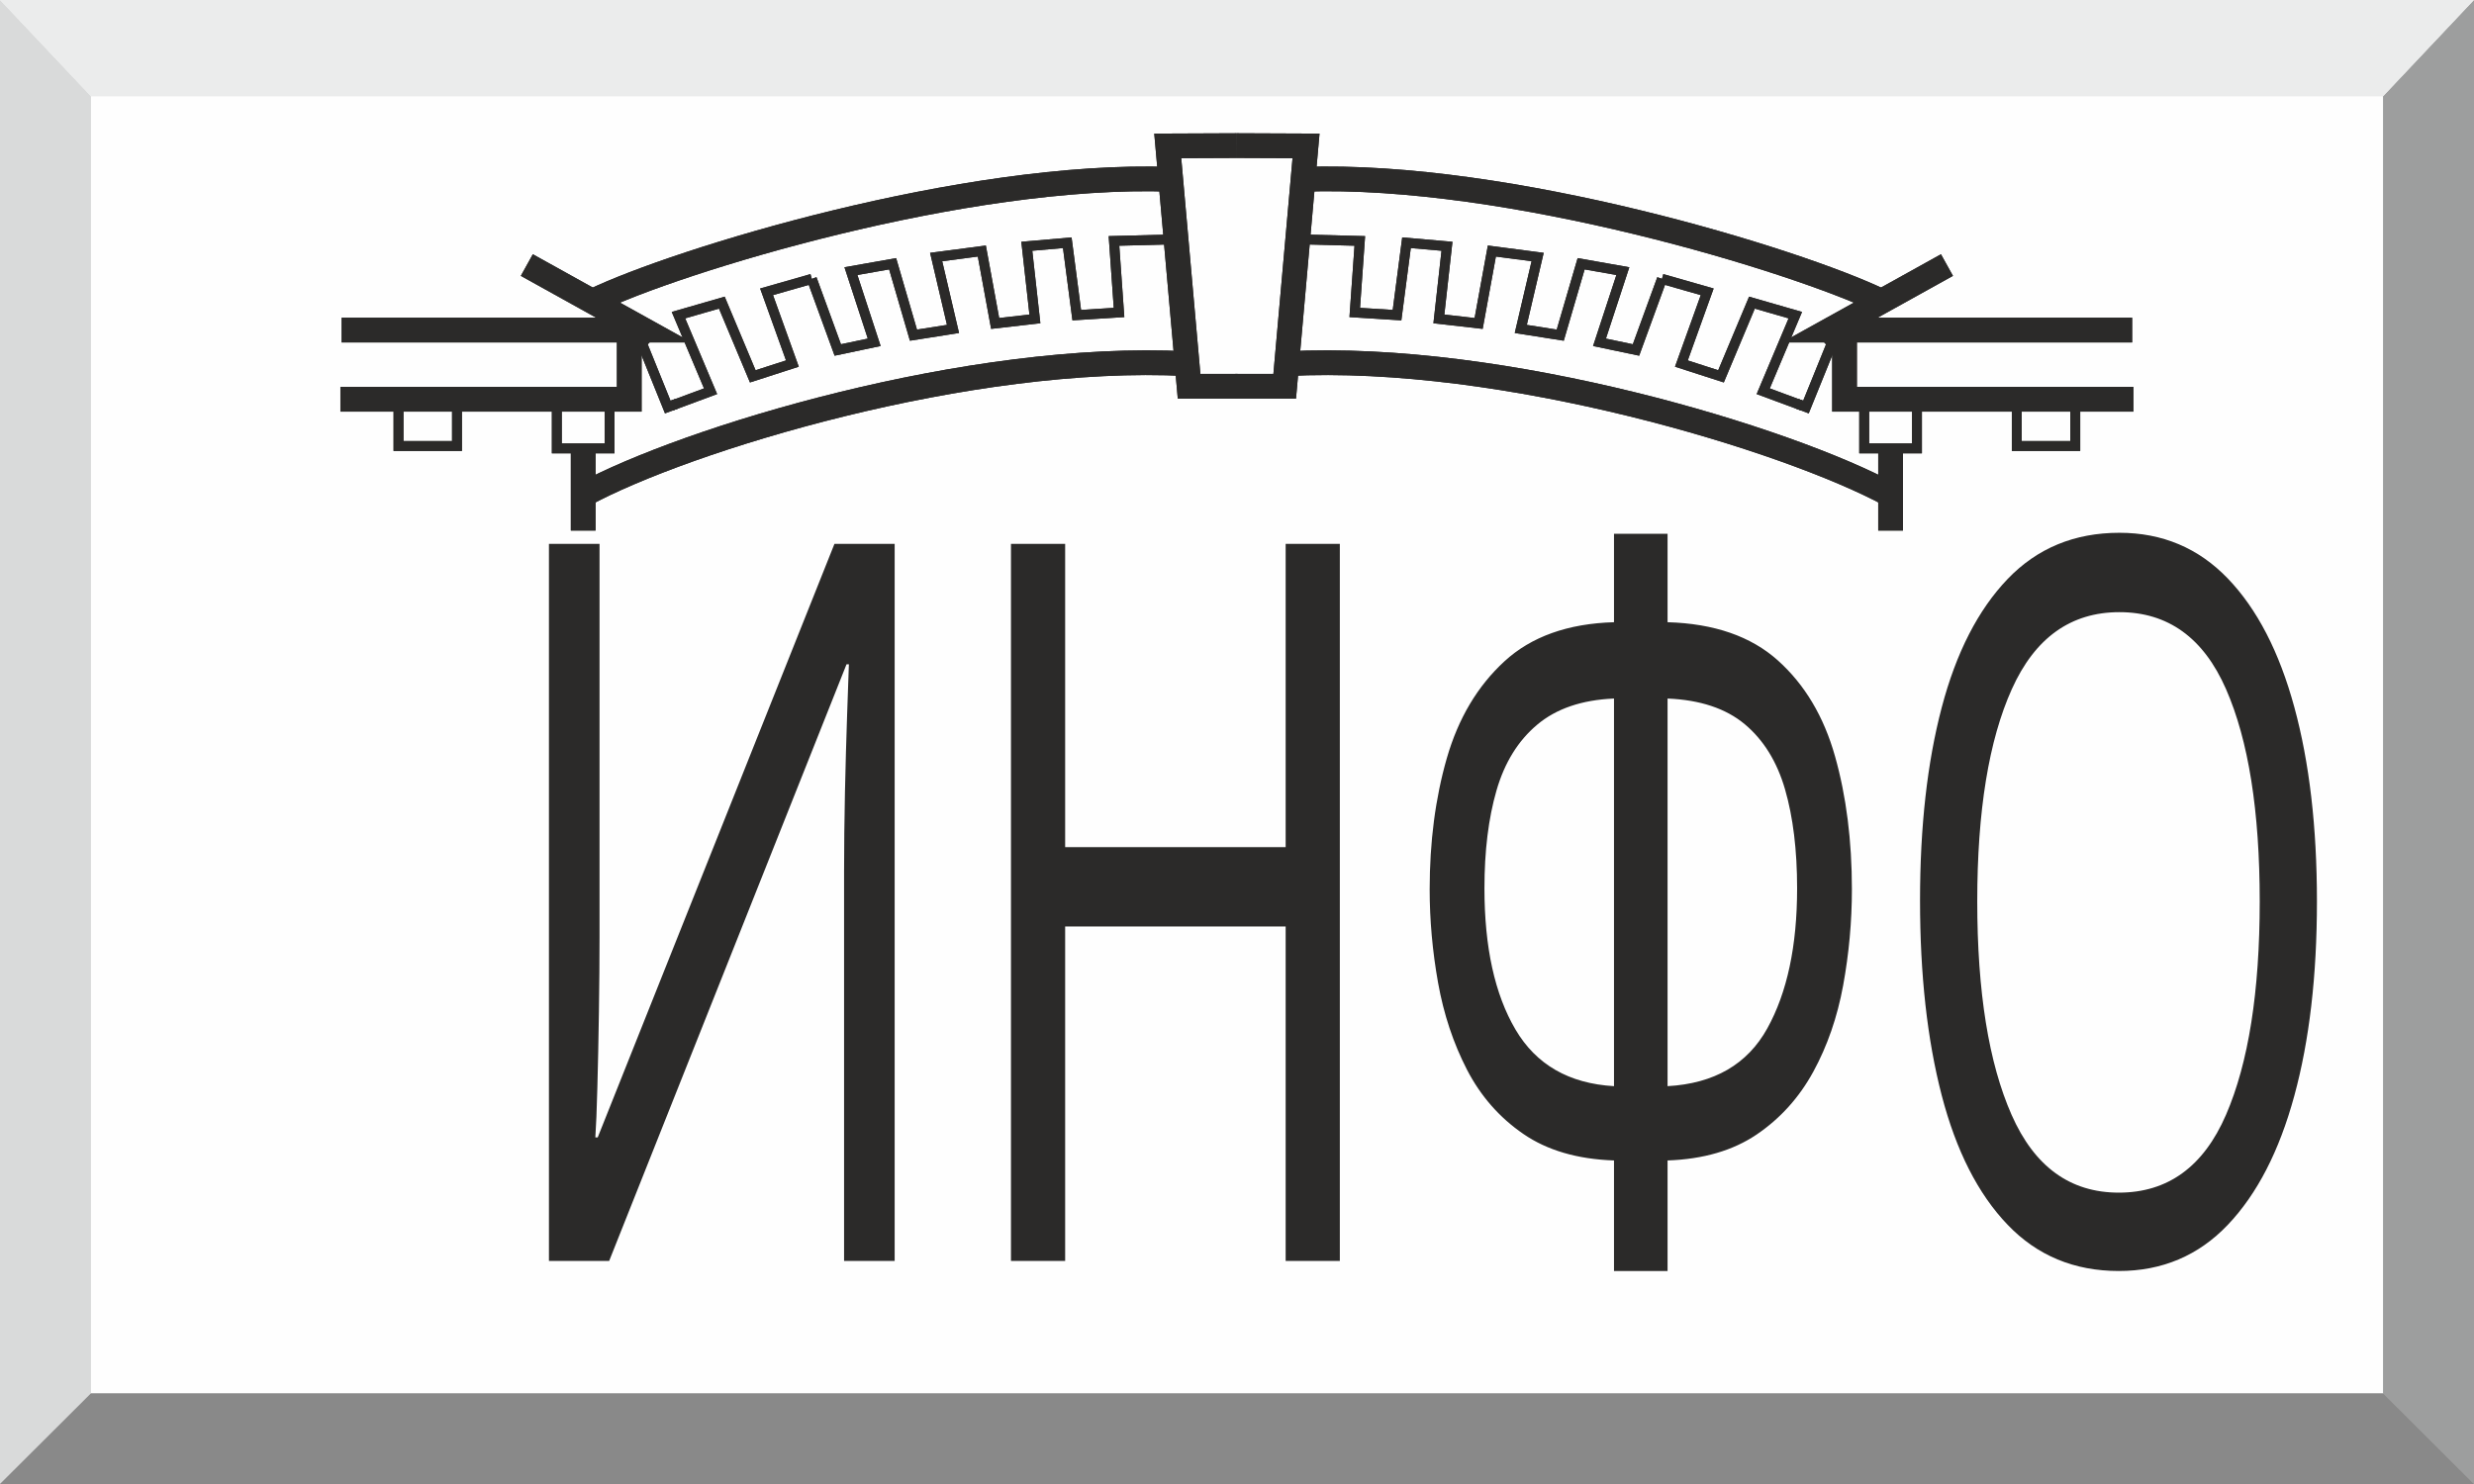
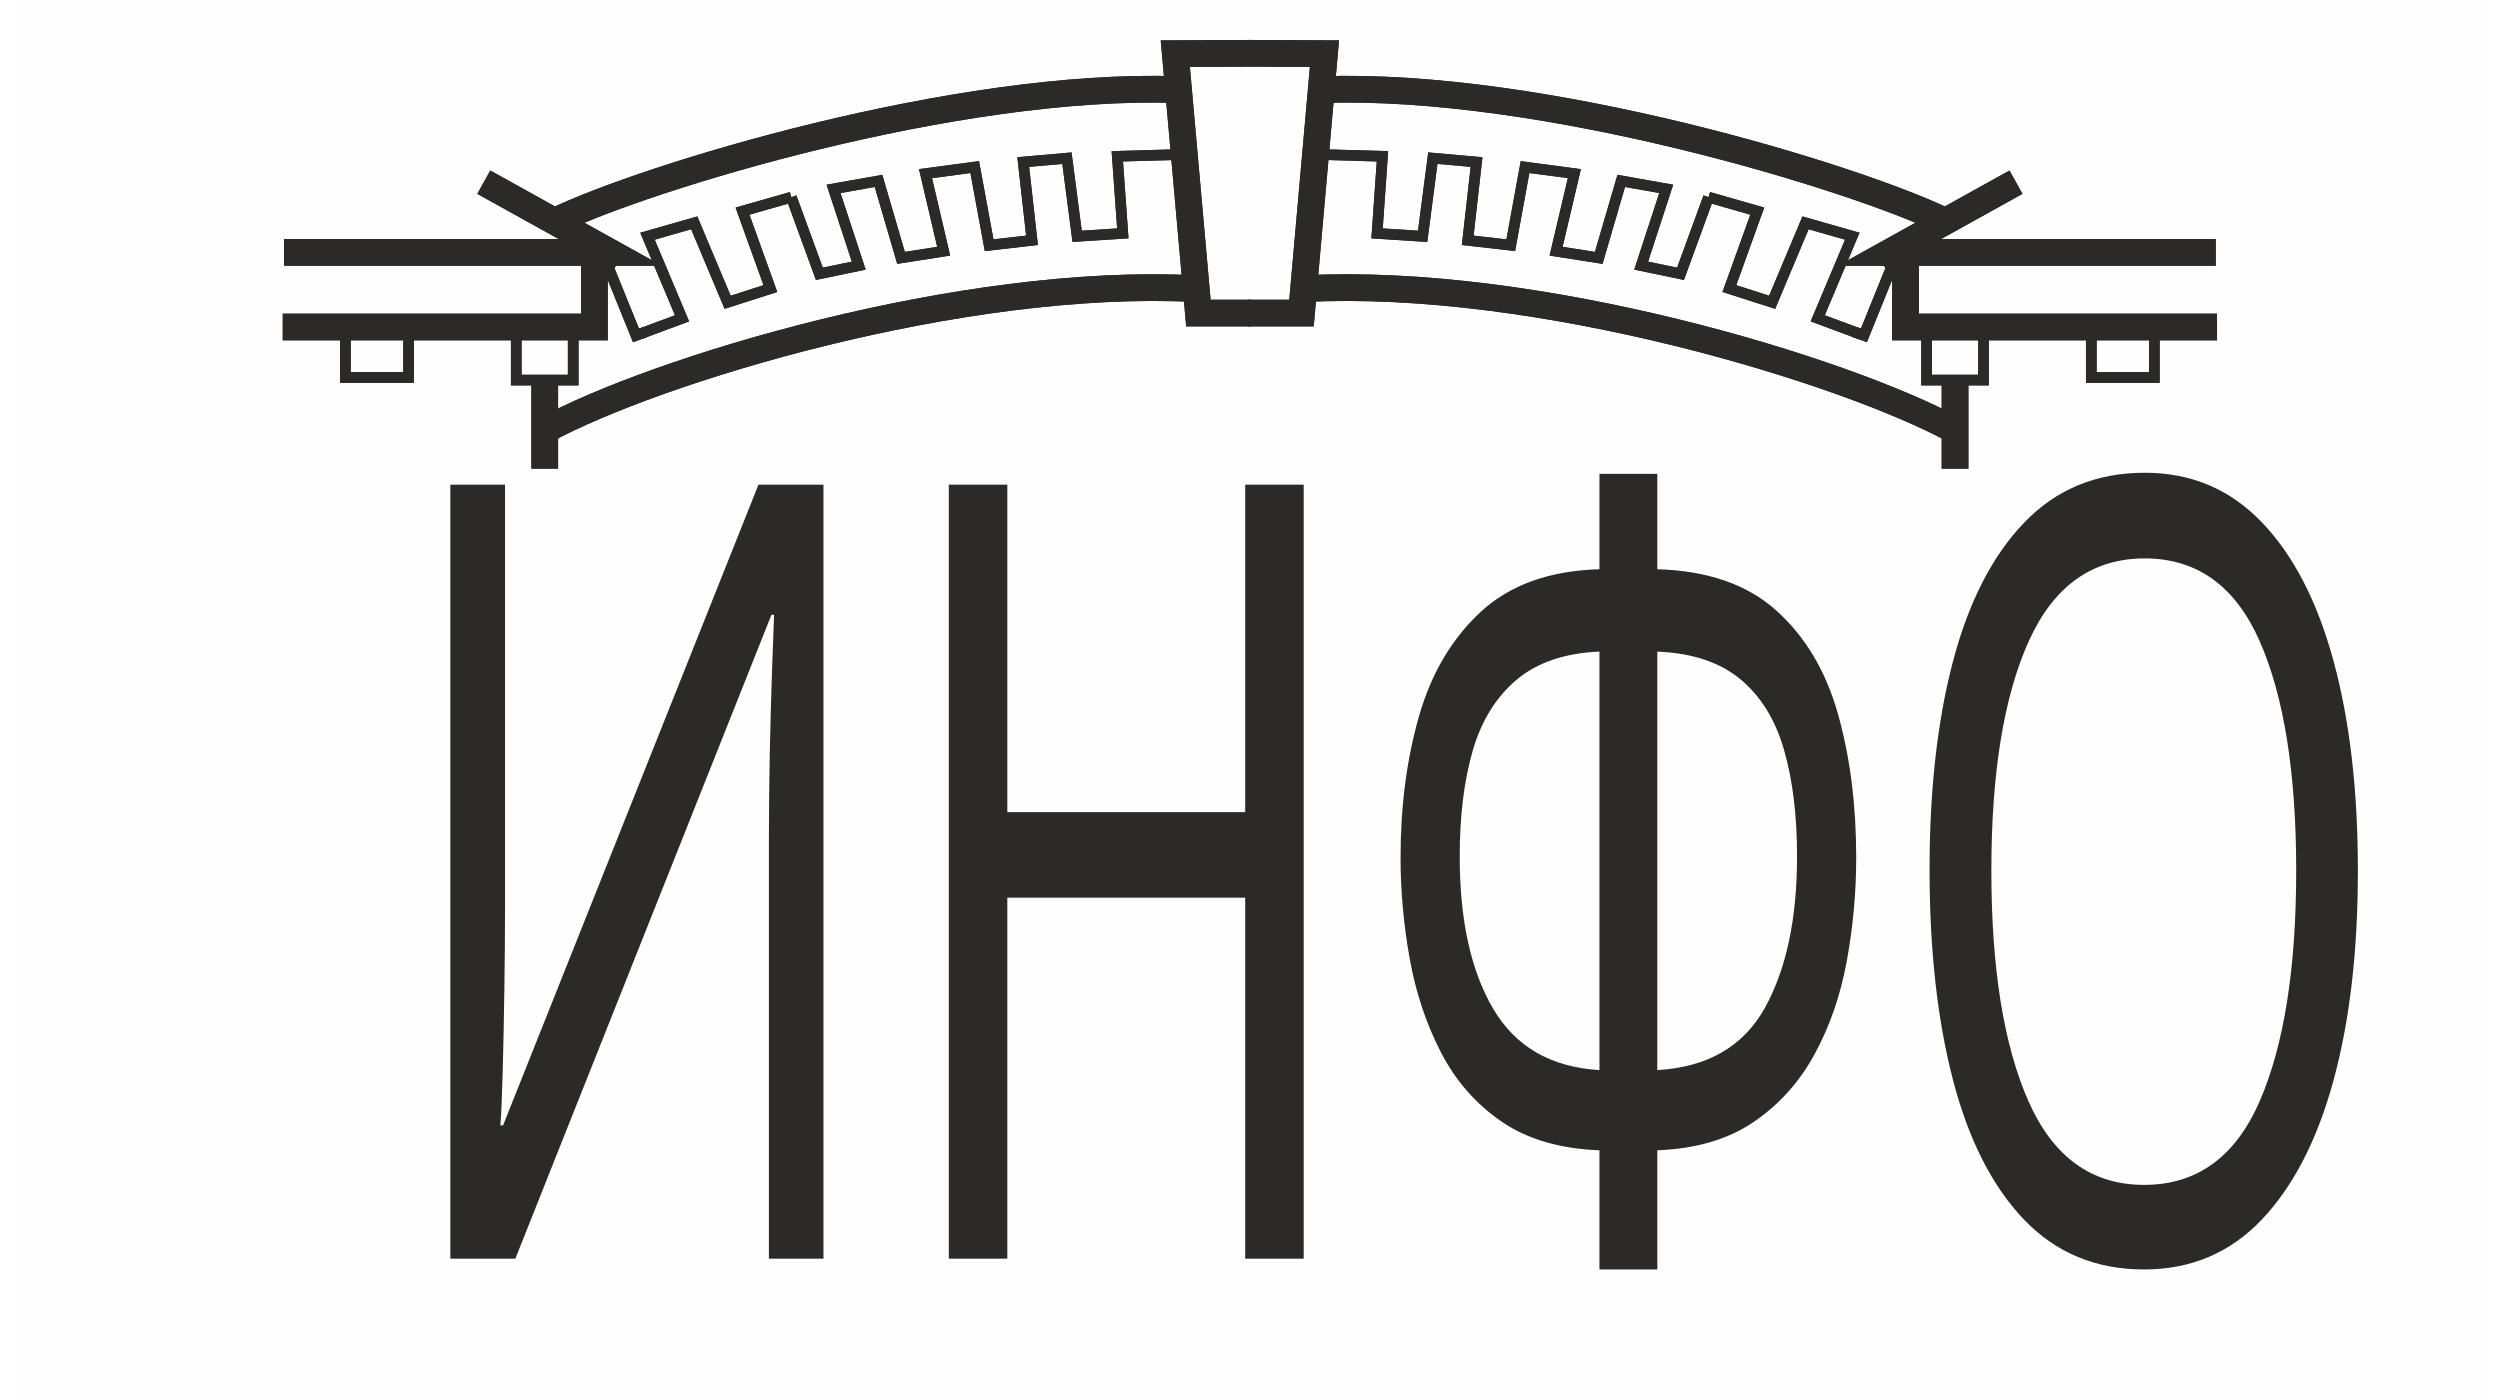
- <svg xmlns="http://www.w3.org/2000/svg" xml:space="preserve" width="50px" height="30px" version="1.1" style="shape-rendering:geometricPrecision; text-rendering:geometricPrecision; image-rendering:optimizeQuality; fill-rule:evenodd; clip-rule:evenodd" viewBox="0 0 342.26 205.36">
+ <svg xmlns="http://www.w3.org/2000/svg" xml:space="preserve" width="50px" height="28px" version="1.1" style="shape-rendering:geometricPrecision; text-rendering:geometricPrecision; image-rendering:optimizeQuality; fill-rule:evenodd; clip-rule:evenodd" viewBox="0 0 211.07 119.49">
  <defs>
-     <font id="FontID0" horiz-adv-x="578" font-variant="normal" style="fill-rule:nonzero" font-weight="400">
+     <font id="FontID0" horiz-adv-x="578" font-variant="normal" style="fill-rule:nonzero" font-style="normal" font-weight="400">
      <font-face font-family="Calibri">
        <font-face-src>
          <font-face-name name="Calibri" />
        </font-face-src>
      </font-face>
      <missing-glyph>
        <path d="M0 0z" />
      </missing-glyph>
-       <glyph unicode="И" horiz-adv-x="641" d="M557.992 12.165c0,-2.664 -0.665,-4.831 -2,-6.663 -1.335,-1.67 -3.502,-3.334 -6.831,-4.669 -3.334,-1.167 -7.668,-2.167 -13.002,-2.832 -5.501,-0.665 -12.165,-1 -20.335,-1 -7.998,0 -14.666,0.335 -20.163,1 -5.669,0.665 -10.003,1.665 -13.002,2.832 -3.167,1.335 -5.334,2.999 -6.668,4.669 -1.33,1.832 -2,3.999 -2,6.663l0 414.661c0,10.17 0.167,20.67 0.502,31.5 0.335,11.002 0.832,20.832 1.497,29.668l-1 0c-2.664,-4.669 -5.496,-9.5 -8.5,-14.666 -3.162,-5.166 -6.496,-10.667 -9.998,-16.331 -3.664,-5.836 -7.166,-11.5 -10.835,-17.168 -3.497,-5.669 -7.166,-11.332 -10.662,-16.834l-273.33 -411.327c-2,-2.669 -4.004,-4.836 -5.836,-6.836 -2,-2 -4.501,-3.497 -7.663,-4.664 -3.004,-1.167 -6.668,-2 -11.002,-2.502 -4.167,-0.497 -9.5,-0.665 -16.001,-0.665 -7.501,0 -13.667,0.335 -18.331,1 -4.836,0.665 -8.5,1.665 -11.332,3.167 -2.669,1.497 -4.669,3.167 -5.836,5.166 -1.167,1.832 -1.665,4.334 -1.665,7.333l0 606.158c0,2.334 0.665,4.501 2.167,6.333 1.497,2 3.999,3.669 7.333,4.999 3.497,1.167 7.831,2.167 13.164,2.837 5.334,0.665 11.835,1 19.335,1 8.166,0 14.834,-0.335 20.33,-1 5.334,-0.67 9.668,-1.67 12.834,-2.837 3.334,-1.33 5.501,-2.999 6.831,-4.999 1.335,-1.832 2.004,-3.999 2.004,-6.333l0 -417.163c0,-8.83 0,-18.163 -0.167,-28.328 -0.167,-10.17 -0.832,-19.838 -1.837,-29.333l1.005 0c5.166,8.166 11.332,17.996 18.331,29.495 6.998,11.667 14.332,23.167 22.167,34.499l272.828 411.829c1.67,2.334 3.502,4.334 5.334,6.166 2,1.67 4.501,3.167 7.668,4.334 3.167,1.167 6.831,2 10.997,2.669 4.334,0.665 9.668,1 16.336,1 7.501,0 13.667,-0.335 18.331,-1 4.836,-0.67 8.668,-1.67 11.332,-3.167 2.837,-1.502 4.836,-3.004 6.004,-4.836 1.167,-1.832 1.665,-4.167 1.665,-7.166l0 -606.66z" />
-       <glyph unicode="Н" horiz-adv-x="622" d="M538.992 12.667c0,-2.669 -0.665,-4.999 -2,-6.836 -1.335,-2 -3.497,-3.497 -6.831,-4.664 -3.334,-1.167 -7.668,-2.167 -13.002,-2.999 -5.501,-0.832 -11.997,-1.167 -19.833,-1.167 -8.668,0 -15.499,0.335 -20.665,1.167 -5.334,0.832 -9.5,1.832 -12.834,2.999 -3.334,1.167 -5.501,2.664 -6.831,4.664 -1.335,1.837 -2.004,4.167 -2.004,6.836l0 280.328 -286.992 0 0 -280.328c0,-2.669 -0.67,-4.999 -2.004,-6.836 -1.33,-2 -3.497,-3.497 -6.831,-4.664 -3.167,-1.167 -7.501,-2.167 -12.834,-2.999 -5.496,-0.832 -12.165,-1.167 -20.33,-1.167 -7.836,0 -14.499,0.335 -20,1.167 -5.501,0.832 -10.003,1.832 -13.169,2.999 -3.329,1.167 -5.496,2.664 -6.831,4.664 -1.335,1.837 -2,4.167 -2,6.836l0 606.66c0,2.664 0.665,4.999 2,6.831 1.335,2 3.502,3.502 6.831,4.669 3.167,1.162 7.668,2.162 13.169,2.999 5.501,0.832 12.165,1.167 20,1.167 8.166,0 14.834,-0.335 20.33,-1.167 5.334,-0.837 9.668,-1.837 12.834,-2.999 3.334,-1.167 5.501,-2.669 6.831,-4.669 1.335,-2 2.004,-4.167 2.004,-6.831l0 -253.335 286.992 0 0 253.335c0,2.664 0.67,4.831 2.004,6.831 1.33,2 3.497,3.502 6.831,4.669 3.334,1.162 7.501,2.162 12.834,2.999 5.166,0.832 11.997,1.167 20.665,1.167 7.836,0 14.332,-0.335 19.833,-1.167 5.334,-0.837 9.668,-1.837 13.002,-2.999 3.334,-1.167 5.496,-2.669 6.831,-4.669 1.335,-1.832 2,-4.167 2,-6.831l0 -606.66z" />
-       <glyph unicode="О" horiz-adv-x="662" d="M612.994 323.328c0,-51.165 -6.004,-97.164 -18.001,-138.165 -12.17,-41 -30.165,-75.829 -54.002,-104.665 -23.999,-28.668 -53.997,-50.83 -90.166,-66.334 -36.164,-15.499 -78.331,-23.162 -126.497,-23.162 -47.496,0 -88.496,6.998 -123.163,21.163 -34.834,14.169 -63.335,34.834 -85.999,61.833 -22.665,27.003 -39.498,60.503 -50.5,100.499 -11.165,40.001 -16.666,85.999 -16.666,138.002 0,49.831 5.999,95.165 18.001,135.83 12.165,40.665 30.165,75.165 54.332,103.665 23.999,28.333 54.165,50.333 90.333,65.832 35.996,15.499 78.164,23.167 126.497,23.167 46.501,0 86.999,-6.998 121.499,-21 34.499,-14.002 63.33,-34.332 86.167,-61.168 23,-26.831 40.163,-59.996 51.333,-99.666 11.165,-39.498 16.834,-84.827 16.834,-135.83zm-88.999 -5.831c0,35.666 -3.167,68.999 -9.5,99.666 -6.333,30.663 -16.834,57.331 -31.667,79.996 -14.834,22.502 -34.499,40.168 -59.168,52.835 -24.832,12.667 -55.332,19 -91.663,19 -36.499,0 -66.999,-6.836 -91.668,-20.503 -24.664,-13.667 -44.832,-31.83 -60.163,-54.499 -15.499,-22.832 -26.501,-49.333 -33.165,-79.834 -6.668,-30.333 -10.003,-62.163 -10.003,-95.662 0,-37.169 3.167,-71.165 9.333,-102.331 6.166,-31.337 16.499,-58.169 31.165,-80.833 14.504,-22.502 34.169,-40.001 58.666,-52.5 24.502,-12.499 55.337,-18.833 92.333,-18.833 36.834,0 67.669,6.831 92.668,20.498 24.999,13.667 45.167,32.002 60.498,55.332 15.169,23.167 26.166,50.17 32.667,80.666 6.501,30.5 9.668,62.833 9.668,97.002z" />
-       <glyph unicode="Ф" horiz-adv-x="697" d="M651.99 334.66c0,-35.164 -5.496,-66.999 -16.331,-95.662 -10.835,-28.668 -27.334,-53.5 -49.333,-74.5 -21.832,-21 -49.333,-37.666 -82.163,-50.333 -32.835,-12.499 -70.836,-19.833 -114.165,-22.167l0 -80.331c0,-2.334 -0.67,-4.334 -2.167,-6.333 -1.502,-2 -3.837,-3.502 -6.836,-4.669 -3.167,-1.167 -7.501,-2 -12.997,-2.664 -5.501,-0.665 -12.002,-1 -19.503,-1 -7.831,0 -14.332,0.167 -19.498,0.665 -5.166,0.502 -9.5,1.335 -13.002,2.502 -3.334,1.167 -5.664,2.664 -6.998,4.664 -1.335,2 -2,4.167 -2,6.836l0 80.331c-44.999,1.335 -84,7.333 -117.165,18.336 -33.002,10.83 -60.336,26.329 -81.833,46.166 -21.502,19.833 -37.499,44.162 -48.166,73.165 -10.5,28.998 -15.834,62.163 -15.834,99.661 0,33.834 5.501,64.837 16.331,93.17 11.002,28.328 27.334,52.997 49.166,73.83 21.837,20.832 49.166,37.666 81.833,50.5 32.835,12.834 71.333,20.498 115.667,23.167l0 76.332c0,2 0.665,3.664 2.167,5.334 1.497,1.665 3.999,3.167 7.333,4.496 3.497,1.167 7.663,2.167 12.997,2.837 5.166,0.665 11.5,1 19,1 7.501,0 14.002,-0.335 19.503,-1 5.496,-0.67 9.83,-1.67 12.997,-2.837 2.999,-1.33 5.334,-2.832 6.836,-4.496 1.497,-1.67 2.167,-3.334 2.167,-5.334l0 -76.332c44.832,-1.67 83.828,-7.836 116.662,-18.833 32.835,-10.835 60.001,-26.166 81.498,-45.837 21.335,-19.665 37.336,-43.832 47.999,-72.495 10.5,-28.668 15.834,-61.335 15.834,-98.169zm-85.999 -4.664c0,25.166 -3.167,47.831 -9.333,68.166 -6.166,20.33 -15.996,37.996 -29.663,52.83 -13.667,14.834 -31.835,26.669 -54.332,35.666 -22.669,9.003 -50.333,14.336 -83.168,16.336l0 -342.998c32.165,1.67 59.331,7.166 81.665,16.834 22.335,9.668 40.498,22 54.667,37.169 14.164,15.164 24.334,32.662 30.668,52.495 6.329,19.838 9.495,41 9.495,63.502zm-258.496 172.999c-32.332,-2 -59.833,-7.668 -82.33,-17.168 -22.665,-9.333 -40.833,-21.665 -55.002,-36.499 -13.997,-15.001 -24.162,-32.332 -30.663,-52.165 -6.333,-19.67 -9.5,-40.503 -9.5,-62.665 0,-25.501 2.999,-48.501 8.998,-69.004 6.166,-20.498 16.169,-38.163 30.003,-53.165 13.829,-14.996 32.165,-26.999 54.83,-35.996 22.832,-8.835 50.668,-14.336 83.665,-16.336l0 342.998z" />
+       <glyph unicode="И" horiz-adv-x="641" d="M557.97 12.164c0,-2.664 -0.665,-4.831 -1.999,-6.663 -1.335,-1.669 -3.502,-3.334 -6.831,-4.669 -3.334,-1.167 -7.668,-2.167 -13.001,-2.832 -5.501,-0.665 -12.164,-1 -20.334,-1 -7.998,0 -14.666,0.335 -20.162,1 -5.668,0.665 -10.002,1.665 -13.001,2.832 -3.167,1.335 -5.334,2.999 -6.668,4.669 -1.33,1.832 -1.999,3.999 -1.999,6.663l0 414.645c0,10.17 0.167,20.669 0.502,31.499 0.335,11.002 0.832,20.832 1.497,29.667l-1 0c-2.664,-4.669 -5.496,-9.5 -8.5,-14.666 -3.162,-5.166 -6.496,-10.667 -9.997,-16.331 -3.664,-5.836 -7.166,-11.499 -10.835,-17.168 -3.497,-5.668 -7.166,-11.332 -10.662,-16.833l-273.319 -411.311c-1.999,-2.669 -4.004,-4.836 -5.836,-6.836 -1.999,-1.999 -4.501,-3.497 -7.663,-4.664 -3.004,-1.167 -6.668,-1.999 -11.002,-2.502 -4.166,-0.497 -9.5,-0.665 -16,-0.665 -7.5,0 -13.666,0.335 -18.33,1 -4.836,0.665 -8.5,1.665 -11.332,3.167 -2.669,1.497 -4.669,3.167 -5.836,5.166 -1.167,1.832 -1.665,4.334 -1.665,7.333l0 606.134c0,2.334 0.665,4.501 2.167,6.333 1.497,1.999 3.999,3.669 7.333,4.999 3.497,1.167 7.83,2.167 13.164,2.837 5.334,0.665 11.834,1 19.335,1 8.165,0 14.833,-0.335 20.329,-1 5.334,-0.67 9.667,-1.669 12.834,-2.837 3.334,-1.33 5.501,-2.999 6.831,-4.999 1.335,-1.832 2.004,-3.999 2.004,-6.333l0 -417.147c0,-8.83 0,-18.163 -0.167,-28.327 -0.167,-10.17 -0.832,-19.837 -1.837,-29.332l1.005 0c5.166,8.165 11.332,17.995 18.33,29.494 6.998,11.667 14.331,23.166 22.166,34.498l272.817 411.813c1.669,2.334 3.502,4.334 5.334,6.166 1.999,1.669 4.501,3.167 7.668,4.334 3.167,1.167 6.831,1.999 10.997,2.669 4.334,0.665 9.667,1 16.335,1 7.5,0 13.666,-0.335 18.33,-1 4.836,-0.67 8.668,-1.669 11.332,-3.167 2.837,-1.502 4.836,-3.004 6.003,-4.836 1.167,-1.832 1.665,-4.166 1.665,-7.166l0 -606.636z" />
+       <glyph unicode="Н" horiz-adv-x="622" d="M538.97 12.666c0,-2.669 -0.665,-4.999 -1.999,-6.836 -1.335,-1.999 -3.497,-3.497 -6.831,-4.664 -3.334,-1.167 -7.668,-2.167 -13.001,-2.999 -5.501,-0.832 -11.997,-1.167 -19.832,-1.167 -8.668,0 -15.498,0.335 -20.664,1.167 -5.334,0.832 -9.5,1.832 -12.834,2.999 -3.334,1.167 -5.501,2.664 -6.831,4.664 -1.335,1.837 -2.004,4.166 -2.004,6.836l0 280.317 -286.98 0 0 -280.317c0,-2.669 -0.67,-4.999 -2.004,-6.836 -1.33,-1.999 -3.497,-3.497 -6.831,-4.664 -3.167,-1.167 -7.5,-2.167 -12.834,-2.999 -5.496,-0.832 -12.164,-1.167 -20.329,-1.167 -7.835,0 -14.498,0.335 -19.999,1.167 -5.501,0.832 -10.002,1.832 -13.169,2.999 -3.329,1.167 -5.496,2.664 -6.831,4.664 -1.335,1.837 -1.999,4.166 -1.999,6.836l0 606.636c0,2.664 0.665,4.999 1.999,6.831 1.335,1.999 3.502,3.502 6.831,4.669 3.167,1.162 7.668,2.162 13.169,2.999 5.501,0.832 12.164,1.167 19.999,1.167 8.165,0 14.833,-0.335 20.329,-1.167 5.334,-0.837 9.667,-1.837 12.834,-2.999 3.334,-1.167 5.501,-2.669 6.831,-4.669 1.335,-1.999 2.004,-4.166 2.004,-6.831l0 -253.325 286.98 0 0 253.325c0,2.664 0.67,4.831 2.004,6.831 1.33,1.999 3.497,3.502 6.831,4.669 3.334,1.162 7.5,2.162 12.834,2.999 5.166,0.832 11.997,1.167 20.664,1.167 7.835,0 14.331,-0.335 19.832,-1.167 5.334,-0.837 9.667,-1.837 13.001,-2.999 3.334,-1.167 5.496,-2.669 6.831,-4.669 1.335,-1.832 1.999,-4.166 1.999,-6.831l0 -606.636z" />
+       <glyph unicode="О" horiz-adv-x="662" d="M612.97 323.315c0,-51.163 -6.003,-97.16 -18,-138.159 -12.169,-40.999 -30.164,-75.826 -54,-104.661 -23.998,-28.667 -53.995,-50.828 -90.162,-66.332 -36.163,-15.498 -78.328,-23.161 -126.492,-23.161 -47.494,0 -88.493,6.998 -123.158,21.162 -34.833,14.168 -63.332,34.833 -85.996,61.83 -22.664,27.002 -39.496,60.501 -50.498,100.495 -11.164,39.999 -16.665,85.996 -16.665,137.997 0,49.829 5.998,95.161 18,135.825 12.164,40.664 30.164,75.162 54.33,103.661 23.998,28.332 54.163,50.331 90.33,65.829 35.995,15.498 78.161,23.166 126.492,23.166 46.499,0 86.996,-6.998 121.494,-20.999 34.498,-14.001 63.327,-34.331 86.163,-61.166 22.999,-26.83 40.161,-59.993 51.331,-99.662 11.164,-39.496 16.833,-84.824 16.833,-135.825zm-88.995 -5.831c0,35.665 -3.167,68.996 -9.5,99.662 -6.333,30.662 -16.833,57.329 -31.666,79.993 -14.833,22.501 -34.498,40.166 -59.166,52.833 -24.831,12.666 -55.33,19 -91.66,19 -36.497,0 -66.996,-6.836 -91.665,-20.502 -24.663,-13.666 -44.83,-31.829 -60.161,-54.497 -15.498,-22.831 -26.5,-49.331 -33.163,-79.83 -6.668,-30.332 -10.002,-62.16 -10.002,-95.659 0,-37.167 3.167,-71.163 9.332,-102.327 6.166,-31.336 16.498,-58.166 31.164,-80.83 14.503,-22.501 34.168,-39.999 58.664,-52.498 24.501,-12.499 55.335,-18.832 92.329,-18.832 36.832,0 67.666,6.831 92.664,20.497 24.998,13.666 45.165,32.001 60.496,55.33 15.168,23.166 26.165,50.169 32.666,80.663 6.501,30.499 9.667,62.83 9.667,96.998z" />
+       <glyph unicode="Ф" horiz-adv-x="697" d="M651.964 334.647c0,-35.163 -5.496,-66.996 -16.331,-95.659 -10.835,-28.667 -27.332,-53.498 -49.331,-74.497 -21.831,-20.999 -49.331,-37.664 -82.16,-50.331 -32.833,-12.499 -70.833,-19.832 -114.161,-22.166l0 -80.328c0,-2.334 -0.67,-4.334 -2.167,-6.333 -1.502,-1.999 -3.836,-3.502 -6.836,-4.669 -3.167,-1.167 -7.5,-1.999 -12.996,-2.664 -5.501,-0.665 -12.002,-1 -19.502,-1 -7.83,0 -14.331,0.167 -19.497,0.665 -5.166,0.502 -9.5,1.335 -13.001,2.502 -3.334,1.167 -5.663,2.664 -6.998,4.664 -1.335,1.999 -1.999,4.166 -1.999,6.836l0 80.328c-44.998,1.335 -83.997,7.333 -117.16,18.335 -33.001,10.829 -60.333,26.328 -81.83,46.165 -21.502,19.832 -37.497,44.16 -48.164,73.162 -10.5,28.997 -15.833,62.16 -15.833,99.657 0,33.833 5.501,64.834 16.331,93.166 11.002,28.327 27.332,52.995 49.164,73.827 21.836,20.832 49.164,37.664 81.83,50.498 32.833,12.834 71.33,20.497 115.663,23.166l0 76.329c0,1.999 0.665,3.664 2.167,5.334 1.497,1.665 3.999,3.167 7.333,4.496 3.497,1.167 7.663,2.167 12.996,2.837 5.166,0.665 11.499,1 19,1 7.5,0 14.001,-0.335 19.502,-1 5.496,-0.67 9.83,-1.669 12.996,-2.837 2.999,-1.33 5.334,-2.832 6.836,-4.496 1.497,-1.669 2.167,-3.334 2.167,-5.334l0 -76.329c44.83,-1.669 83.824,-7.835 116.658,-18.832 32.833,-10.835 59.998,-26.165 81.495,-45.835 21.334,-19.665 37.335,-43.83 47.997,-72.492 10.5,-28.667 15.833,-61.333 15.833,-98.165zm-85.996 -4.664c0,25.166 -3.167,47.829 -9.332,68.163 -6.166,20.329 -15.996,37.995 -29.662,52.828 -13.666,14.833 -31.834,26.668 -54.33,35.665 -22.669,9.002 -50.331,14.336 -83.164,16.335l0 -342.985c32.164,1.669 59.328,7.166 81.662,16.833 22.334,9.667 40.496,21.999 54.665,37.167 14.164,15.163 24.333,32.661 30.666,52.493 6.328,19.837 9.495,40.999 9.495,63.5zm-258.486 172.992c-32.331,-1.999 -59.831,-7.668 -82.327,-17.168 -22.664,-9.332 -40.831,-21.664 -55,-36.497 -13.996,-15.001 -24.161,-32.331 -30.662,-52.163 -6.333,-19.669 -9.5,-40.501 -9.5,-62.663 0,-25.5 2.999,-48.499 8.998,-69.001 6.166,-20.497 16.168,-38.162 30.002,-53.163 13.829,-14.996 32.164,-26.997 54.827,-35.995 22.831,-8.835 50.666,-14.336 83.662,-16.335l0 342.985z" />
    </font>
    <style type="text/css">
   
-     @font-face { font-family:"Calibri";font-variant:normal;font-weight:normal;src:url("#FontID0") format(svg)}
-     .str0 {stroke:#2B2A29;stroke-width:3.42;stroke-miterlimit:22.926}
-     .str2 {stroke:#2B2A29;stroke-width:1.37;stroke-miterlimit:22.926}
-     .str1 {stroke:#2B2A29;stroke-width:1.37;stroke-miterlimit:22.926}
-     .fil6 {fill:none}
+     @font-face { font-family:"Calibri";font-variant:normal;font-style:normal;font-weight:normal;src:url("#FontID0") format(svg)}
+     .str0 {stroke:#2B2A29;stroke-width:2.28;stroke-miterlimit:22.926}
+     .str2 {stroke:#2B2A29;stroke-width:0.91;stroke-miterlimit:22.926}
+     .str1 {stroke:#2B2A29;stroke-width:0.91;stroke-miterlimit:22.926}
+     .fil2 {fill:none}
    .fil0 {fill:#FEFEFE}
-     .fil4 {fill:#EBECEC}
-     .fil2 {fill:#D9DADA}
-     .fil3 {fill:#9D9E9E}
-     .fil5 {fill:#898989}
    .fil1 {fill:#2B2A29}
-     .fnt0 {font-weight:normal;font-size:138.99px;font-family:'Calibri'}
+     .fnt0 {font-weight:normal;font-size:92.51px;font-family:'Calibri'}
   
  </style>
  </defs>
  <g id="Слой_x0020_1">
-     <rect class="fil0" x="12.56" y="13.31" width="317.13" height="179.53" />
-     <g transform="matrix(0.599609 0 0 1 82.7619 261.404)">
-       <text x="-25" y="-86.91" class="fil1 fnt0">ИНФО</text>
+     <rect class="fil0" width="211.07" height="119.49" />
+     <g transform="matrix(0.599609 0 0 1 46.8415 174.13)">
+       <text x="-25" y="-66.7" class="fil1 fnt0">ИНФО</text>
    </g>
-     <polygon class="fil2" points="0,205.36 12.56,192.84 12.56,13.31 0,0 " />
-     <polygon class="fil3" points="342.26,205.36 329.7,192.84 329.7,13.31 342.26,0 " />
-     <polygon class="fil4" points="0,0 12.56,13.31 329.7,13.31 342.26,0 " />
-     <polygon class="fil5" points="0,205.36 12.56,192.84 329.7,192.84 342.26,205.36 " />
-     <polyline class="fil6 str0" points="171.11,20.15 161.55,20.19 164.5,53.45 171.21,53.45 " />
-     <path class="fil6 str0" d="M161.96 24.81c-28.57,-0.99 -68.32,11.27 -79.83,16.81" />
-     <path class="fil6 str0" d="M164.22 50.33c-30.08,-1.56 -69.38,10.45 -83.54,18.16" />
-     <polyline class="fil6 str1" points="162.51,33.12 154.11,33.34 154.81,43.24 148.96,43.61 147.65,33.59 142.05,34.08 143.17,44.13 137.67,44.76 135.83,34.74 129.51,35.57 131.84,45.52 126.37,46.38 123.49,36.5 117.72,37.52 120.94,47.37 115.9,48.43 112.31,38.59 " />
-     <polyline class="fil6 str1" points="112.31,38.59 106.05,40.38 109.62,50.31 104.14,52.08 99.86,41.88 93.86,43.61 98.3,54.14 92.82,56.17 " />
-     <polyline class="fil6 str0" points="89.09,45.68 87.05,47.96 87.05,55.25 47.09,55.25 " />
-     <polyline class="fil6 str2" points="84.33,55.57 84.33,62.05 77.03,62.05 77.03,55.25 63.22,55.25 63.22,61.72 55.13,61.72 55.13,55.25 " />
-     <line class="fil6 str0" x1="80.68" y1="62.05" x2="80.68" y2="73.42" />
-     <polyline class="fil6 str0" points="47.26,45.68 89.09,45.68 72.88,36.68 " />
-     <polyline class="fil6 str2" points="93.67,55.85 92.38,56.33 88.39,46.46 " />
-     <polyline class="fil6 str0" points="171.11,20.15 180.68,20.19 177.73,53.45 170.9,53.45 " />
-     <path class="fil6 str0" d="M180.27 24.81c28.56,-0.99 68.32,11.27 79.83,16.81" />
-     <path class="fil6 str0" d="M178 50.33c30.09,-1.56 69.39,10.45 83.55,18.16" />
-     <polyline class="fil6 str1" points="179.72,33.12 188.12,33.34 187.42,43.24 193.27,43.61 194.58,33.59 200.18,34.08 199.06,44.13 204.56,44.76 206.39,34.74 212.72,35.57 210.39,45.52 215.85,46.38 218.74,36.5 224.51,37.52 221.28,47.37 226.33,48.43 229.92,38.59 " />
-     <polyline class="fil6 str1" points="229.92,38.59 236.18,40.38 232.61,50.31 238.09,52.08 242.37,41.88 248.37,43.61 243.93,54.14 249.41,56.17 " />
-     <polyline class="fil6 str0" points="253.14,45.68 255.18,47.96 255.18,55.25 295.14,55.25 " />
-     <polyline class="fil6 str2" points="257.9,55.57 257.9,62.05 265.2,62.05 265.2,55.25 279.01,55.25 279.01,61.72 287.1,61.72 287.1,55.25 " />
-     <line class="fil6 str0" x1="261.55" y1="62.05" x2="261.55" y2="73.42" />
-     <polyline class="fil6 str0" points="294.97,45.68 253.14,45.68 269.35,36.68 " />
-     <polyline class="fil6 str2" points="248.56,55.85 249.84,56.33 253.84,46.46 " />
-     <polygon class="fil2" points="0,205.36 12.56,192.84 12.56,13.31 0,0 " />
-     <polygon class="fil3" points="342.26,205.36 329.7,192.84 329.7,13.31 342.26,0 " />
-     <polygon class="fil4" points="0,0 12.56,13.31 329.7,13.31 342.26,0 " />
-     <polygon class="fil5" points="0,205.36 12.56,192.84 329.7,192.84 342.26,205.36 " />
-     <polyline class="fil6 str0" points="171.11,20.15 161.55,20.19 164.5,53.45 171.21,53.45 " />
-     <path class="fil6 str0" d="M161.96 24.81c-28.57,-0.99 -68.32,11.27 -79.83,16.81" />
-     <path class="fil6 str0" d="M164.22 50.33c-30.08,-1.56 -69.38,10.45 -83.54,18.16" />
-     <polyline class="fil6 str1" points="162.51,33.12 154.11,33.34 154.81,43.24 148.96,43.61 147.65,33.59 142.05,34.08 143.17,44.13 137.67,44.76 135.83,34.74 129.51,35.57 131.84,45.52 126.37,46.38 123.49,36.5 117.72,37.52 120.94,47.37 115.9,48.43 112.31,38.59 " />
-     <polyline class="fil6 str1" points="112.31,38.59 106.05,40.38 109.62,50.31 104.14,52.08 99.86,41.88 93.86,43.61 98.3,54.14 92.82,56.17 " />
-     <polyline class="fil6 str0" points="89.09,45.68 87.05,47.96 87.05,55.25 47.09,55.25 " />
-     <polyline class="fil6 str2" points="84.33,55.57 84.33,62.05 77.03,62.05 77.03,55.25 63.22,55.25 63.22,61.72 55.13,61.72 55.13,55.25 " />
-     <line class="fil6 str0" x1="80.68" y1="62.05" x2="80.68" y2="73.42" />
-     <polyline class="fil6 str0" points="47.26,45.68 89.09,45.68 72.88,36.68 " />
-     <polyline class="fil6 str2" points="93.67,55.85 92.38,56.33 88.39,46.46 " />
-     <polyline class="fil6 str0" points="171.11,20.15 180.68,20.19 177.73,53.45 170.9,53.45 " />
-     <path class="fil6 str0" d="M180.27 24.81c28.56,-0.99 68.32,11.27 79.83,16.81" />
-     <path class="fil6 str0" d="M178 50.33c30.09,-1.56 69.39,10.45 83.55,18.16" />
-     <polyline class="fil6 str1" points="179.72,33.12 188.12,33.34 187.42,43.24 193.27,43.61 194.58,33.59 200.18,34.08 199.06,44.13 204.56,44.76 206.39,34.74 212.72,35.57 210.39,45.52 215.85,46.38 218.74,36.5 224.51,37.52 221.28,47.37 226.33,48.43 229.92,38.59 " />
-     <polyline class="fil6 str1" points="229.92,38.59 236.18,40.38 232.61,50.31 238.09,52.08 242.37,41.88 248.37,43.61 243.93,54.14 249.41,56.17 " />
-     <polyline class="fil6 str0" points="253.14,45.68 255.18,47.96 255.18,55.25 295.14,55.25 " />
-     <polyline class="fil6 str2" points="257.9,55.57 257.9,62.05 265.2,62.05 265.2,55.25 279.01,55.25 279.01,61.72 287.1,61.72 287.1,55.25 " />
-     <line class="fil6 str0" x1="261.55" y1="62.05" x2="261.55" y2="73.42" />
-     <polyline class="fil6 str0" points="294.97,45.68 253.14,45.68 269.35,36.68 " />
-     <polyline class="fil6 str2" points="248.56,55.85 249.84,56.33 253.84,46.46 " />
+     <polyline class="fil2 str0" points="105.53,4.55 99.16,4.58 101.13,26.72 105.59,26.72 " />
+     <path class="fil2 str0" d="M99.43 7.65c-19.01,-0.65 -45.47,7.5 -53.13,11.19" />
+     <path class="fil2 str0" d="M100.94 24.64c-20.02,-1.04 -46.18,6.96 -55.6,12.09" />
+     <polyline class="fil2 str1" points="99.8,13.18 94.21,13.34 94.68,19.92 90.78,20.17 89.91,13.5 86.18,13.83 86.93,20.51 83.27,20.93 82.04,14.26 77.84,14.82 79.39,21.44 75.75,22.01 73.83,15.44 69.99,16.12 72.14,22.67 68.78,23.37 66.39,16.83 " />
+     <polyline class="fil2 str1" points="66.39,16.83 62.22,18.02 64.6,24.63 60.95,25.8 58.1,19.02 54.11,20.16 57.06,27.17 53.42,28.52 " />
+     <polyline class="fil2 str0" points="50.93,21.54 49.58,23.06 49.58,27.91 22.98,27.91 " />
+     <polyline class="fil2 str2" points="47.77,28.13 47.77,32.44 42.91,32.44 42.91,27.91 33.72,27.91 33.72,32.22 28.33,32.22 28.33,27.91 " />
+     <line class="fil2 str0" x1="45.34" y1="32.44" x2="45.34" y2="40" />
+     <polyline class="fil2 str0" points="23.09,21.54 50.93,21.54 40.14,15.55 " />
+     <polyline class="fil2 str2" points="53.98,28.32 53.13,28.63 50.47,22.06 " />
+     <polyline class="fil2 str0" points="105.53,4.55 111.89,4.58 109.93,26.72 105.38,26.72 " />
+     <path class="fil2 str0" d="M111.62 7.65c19.01,-0.65 45.47,7.5 53.13,11.19" />
+     <path class="fil2 str0" d="M110.11 24.64c20.03,-1.04 46.18,6.96 55.6,12.09" />
+     <polyline class="fil2 str1" points="111.26,13.18 116.84,13.34 116.38,19.92 120.27,20.17 121.14,13.5 124.87,13.83 124.12,20.51 127.79,20.93 129.01,14.26 133.22,14.82 131.66,21.44 135.3,22.01 137.22,15.44 141.06,16.12 138.92,22.67 142.28,23.37 144.67,16.83 " />
+     <polyline class="fil2 str1" points="144.67,16.83 148.83,18.02 146.45,24.63 150.1,25.8 152.95,19.02 156.94,20.16 153.99,27.17 157.63,28.52 " />
+     <polyline class="fil2 str0" points="160.12,21.54 161.48,23.06 161.48,27.91 188.07,27.91 " />
+     <polyline class="fil2 str2" points="163.28,28.13 163.28,32.44 168.14,32.44 168.14,27.91 177.34,27.91 177.34,32.22 182.72,32.22 182.72,27.91 " />
+     <line class="fil2 str0" x1="165.71" y1="32.44" x2="165.71" y2="40" />
+     <polyline class="fil2 str0" points="187.96,21.54 160.12,21.54 170.91,15.55 " />
+     <polyline class="fil2 str2" points="157.07,28.32 157.93,28.63 160.59,22.06 " />
+     <polyline class="fil2 str0" points="105.53,4.55 99.16,4.58 101.13,26.72 105.59,26.72 " />
+     <path class="fil2 str0" d="M99.43 7.65c-19.01,-0.65 -45.47,7.5 -53.13,11.19" />
+     <path class="fil2 str0" d="M100.94 24.64c-20.02,-1.04 -46.18,6.96 -55.6,12.09" />
+     <polyline class="fil2 str1" points="99.8,13.18 94.21,13.34 94.68,19.92 90.78,20.17 89.91,13.5 86.18,13.83 86.93,20.51 83.27,20.93 82.04,14.26 77.84,14.82 79.39,21.44 75.75,22.01 73.83,15.44 69.99,16.12 72.14,22.67 68.78,23.37 66.39,16.83 " />
+     <polyline class="fil2 str1" points="66.39,16.83 62.22,18.02 64.6,24.63 60.95,25.8 58.1,19.02 54.11,20.16 57.06,27.17 53.42,28.52 " />
+     <polyline class="fil2 str0" points="50.93,21.54 49.58,23.06 49.58,27.91 22.98,27.91 " />
+     <polyline class="fil2 str2" points="47.77,28.13 47.77,32.44 42.91,32.44 42.91,27.91 33.72,27.91 33.72,32.22 28.33,32.22 28.33,27.91 " />
+     <line class="fil2 str0" x1="45.34" y1="32.44" x2="45.34" y2="40" />
+     <polyline class="fil2 str0" points="23.09,21.54 50.93,21.54 40.14,15.55 " />
+     <polyline class="fil2 str2" points="53.98,28.32 53.13,28.63 50.47,22.06 " />
+     <polyline class="fil2 str0" points="105.53,4.55 111.89,4.58 109.93,26.72 105.38,26.72 " />
+     <path class="fil2 str0" d="M111.62 7.65c19.01,-0.65 45.47,7.5 53.13,11.19" />
+     <path class="fil2 str0" d="M110.11 24.64c20.03,-1.04 46.18,6.96 55.6,12.09" />
+     <polyline class="fil2 str1" points="111.26,13.18 116.84,13.34 116.38,19.92 120.27,20.17 121.14,13.5 124.87,13.83 124.12,20.51 127.79,20.93 129.01,14.26 133.22,14.82 131.66,21.44 135.3,22.01 137.22,15.44 141.06,16.12 138.92,22.67 142.28,23.37 144.67,16.83 " />
+     <polyline class="fil2 str1" points="144.67,16.83 148.83,18.02 146.45,24.63 150.1,25.8 152.95,19.02 156.94,20.16 153.99,27.17 157.63,28.52 " />
+     <polyline class="fil2 str0" points="160.12,21.54 161.48,23.06 161.48,27.91 188.07,27.91 " />
+     <polyline class="fil2 str2" points="163.28,28.13 163.28,32.44 168.14,32.44 168.14,27.91 177.34,27.91 177.34,32.22 182.72,32.22 182.72,27.91 " />
+     <line class="fil2 str0" x1="165.71" y1="32.44" x2="165.71" y2="40" />
+     <polyline class="fil2 str0" points="187.96,21.54 160.12,21.54 170.91,15.55 " />
+     <polyline class="fil2 str2" points="157.07,28.32 157.93,28.63 160.59,22.06 " />
  </g>
</svg>
